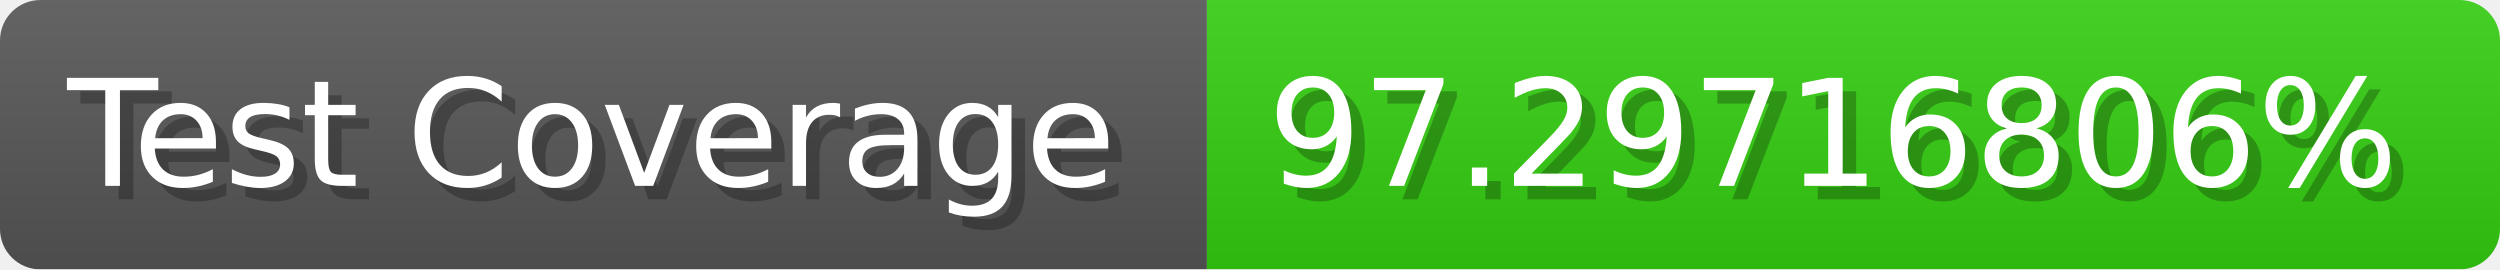
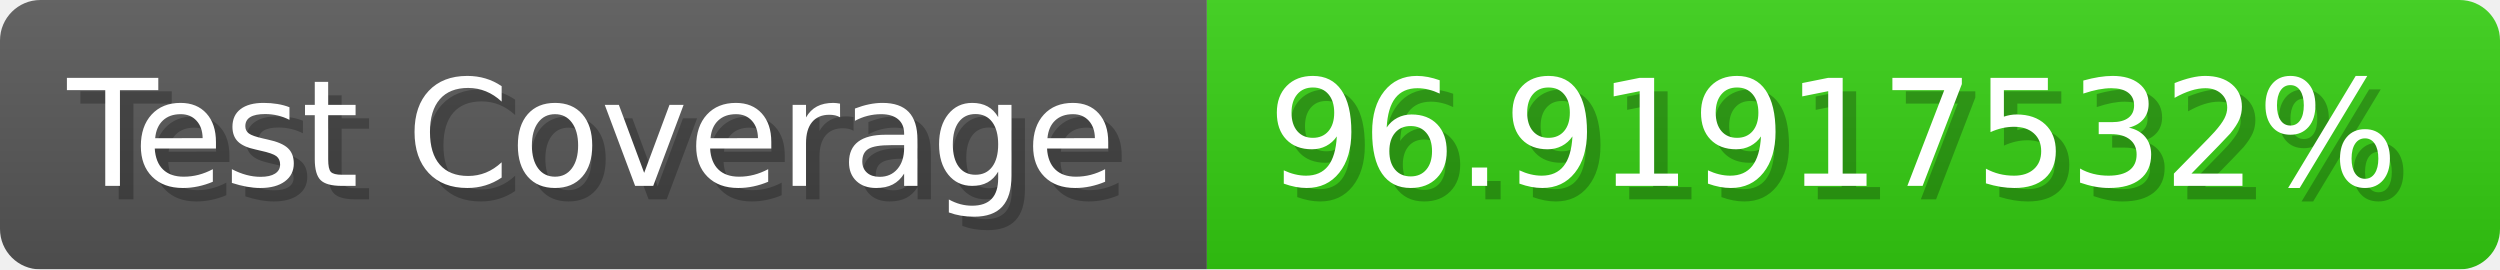
- <svg xmlns="http://www.w3.org/2000/svg" width="185.6" height="20" viewBox="0 0 1856 200" role="img" aria-label="Test Coverage: 97.29716806%">
+ <svg xmlns="http://www.w3.org/2000/svg" width="185.6" height="20" viewBox="0 0 1856 200" role="img" aria-label="Test Coverage: 96.91917532%">
  <linearGradient id="a" x2="0" y2="100%">
    <stop offset="0" stop-opacity=".1" stop-color="#EEE" />
    <stop offset="1" stop-opacity=".1" />
  </linearGradient>
  <mask id="m">
    <rect width="1856" height="200" rx="30" fill="#FFF" />
  </mask>
  <g mask="url(#m)">
    <rect width="896" height="200" fill="#555" />
    <rect width="960" height="200" fill="#3C1" x="896" />
    <rect width="1856" height="200" fill="url(#a)" />
  </g>
  <g aria-hidden="true" fill="#fff" text-anchor="start" font-family="Verdana,DejaVu Sans,sans-serif" font-size="110">
    <text x="60" y="148" textLength="796" fill="#000" opacity="0.25">Test Coverage</text>
    <text x="50" y="138" textLength="796">Test Coverage</text>
-     <text x="951" y="148" textLength="860" fill="#000" opacity="0.25">97.29716806%</text>
-     <text x="941" y="138" textLength="860">97.29716806%</text>
+     <text x="951" y="148" textLength="860" fill="#000" opacity="0.25">96.91917532%</text>
+     <text x="941" y="138" textLength="860">96.91917532%</text>
  </g>
</svg>
